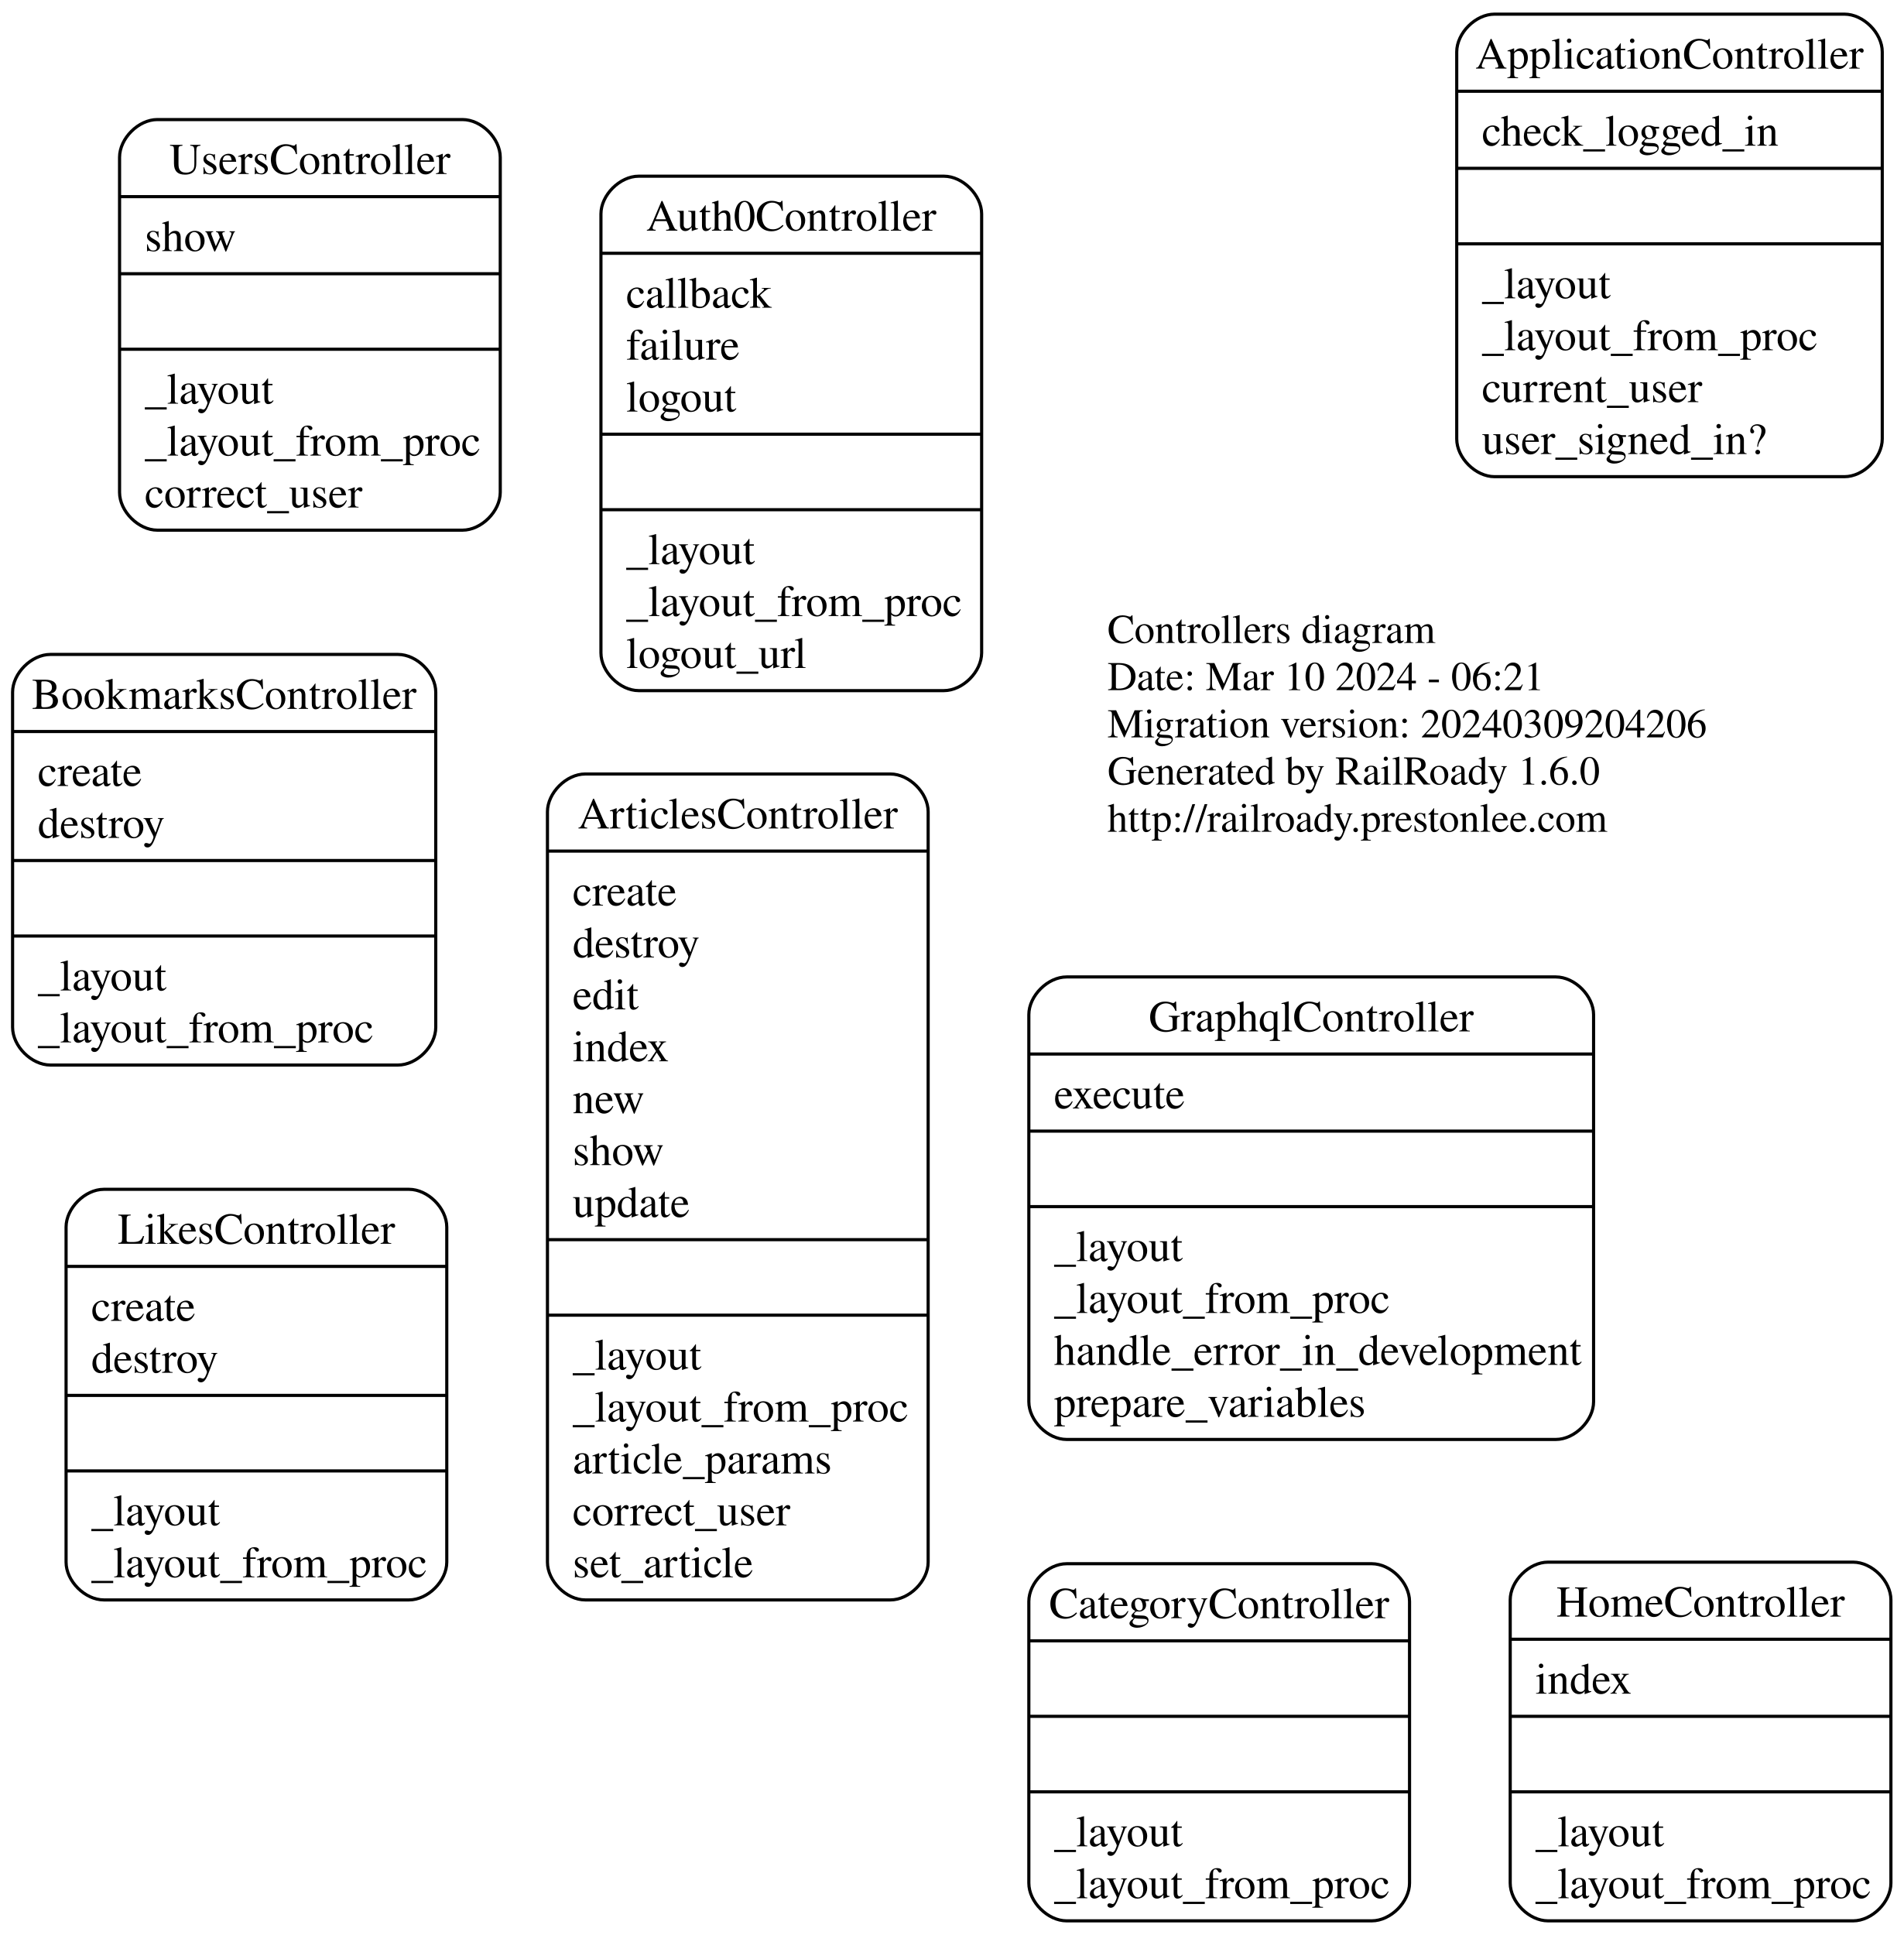
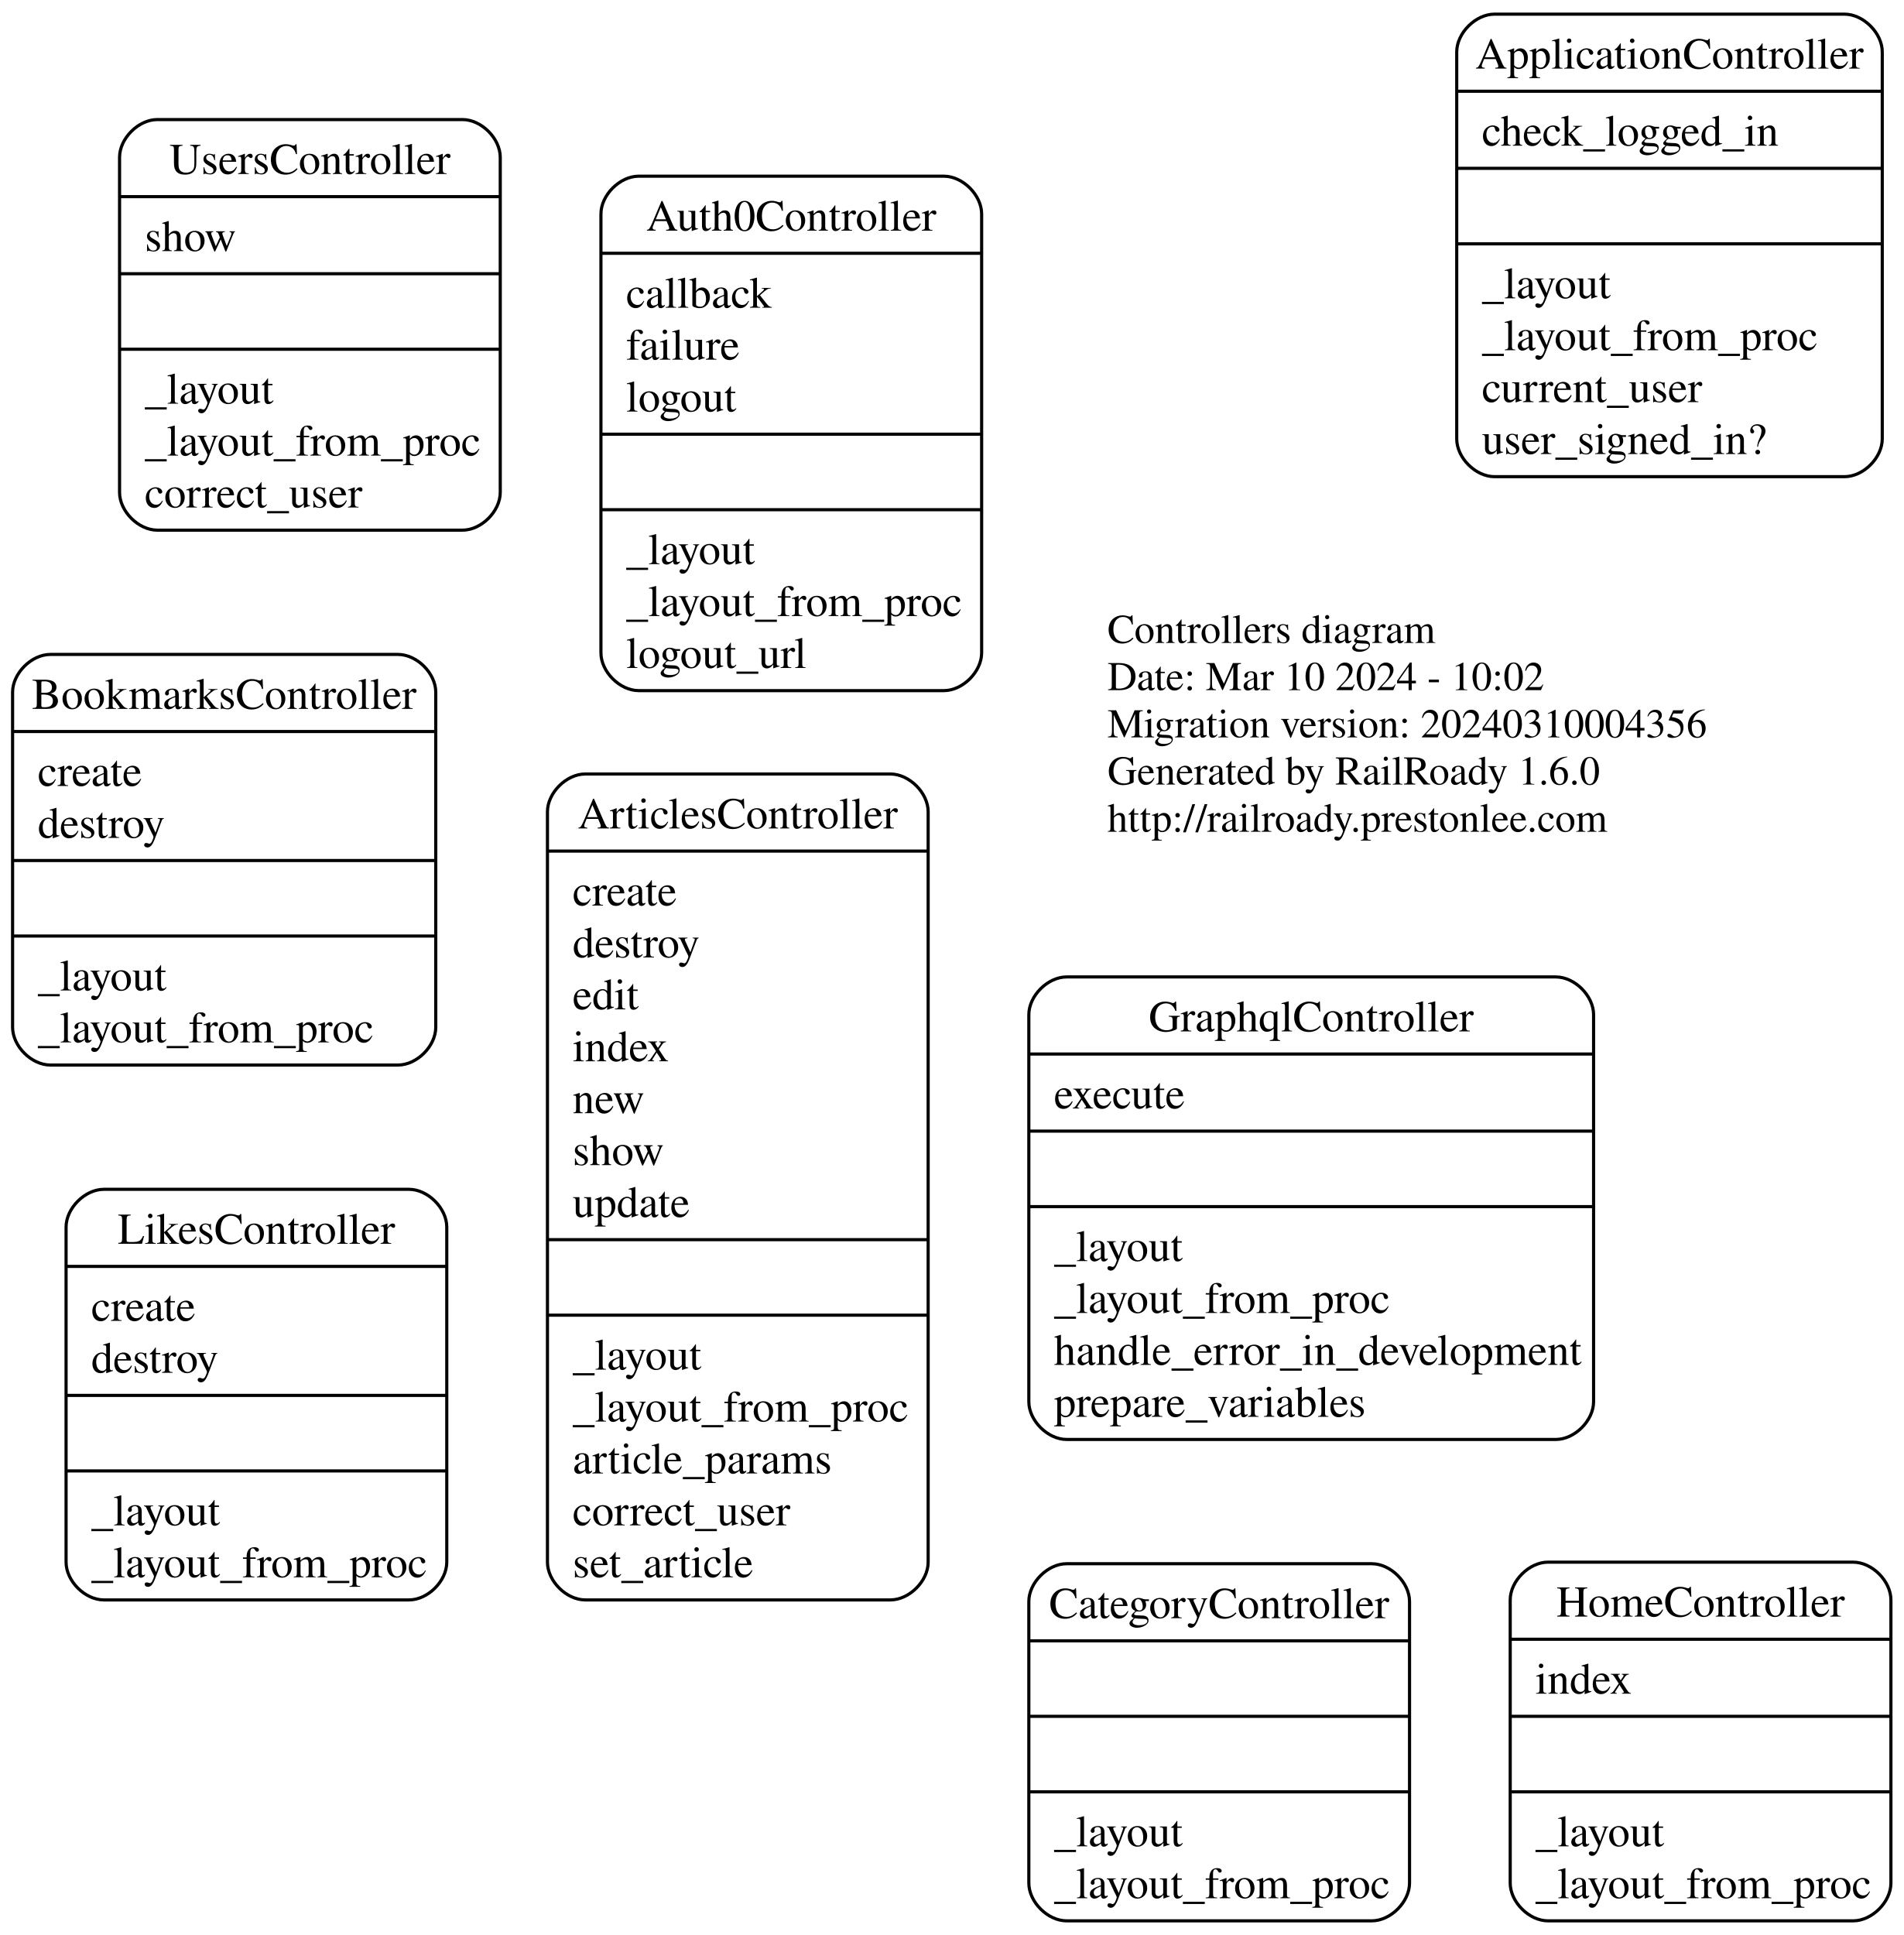
<svg xmlns="http://www.w3.org/2000/svg" width="605pt" height="615pt" viewBox="0.00 0.00 605.00 615.00">
  <g id="graph0" class="graph" transform="scale(1 1) rotate(0) translate(4 611)">
    <polygon fill="none" stroke="none" points="-4,4 -4,-611 601,-611 601,4 -4,4" />
    <g id="node1" class="node">
      <text text-anchor="start" x="348" y="-406.65" font-family="Times,serif" font-size="13.00">Controllers diagram</text>
-       <text text-anchor="start" x="348" y="-391.65" font-family="Times,serif" font-size="13.00">Date: Mar 10 2024 - 06:21</text>
-       <text text-anchor="start" x="348" y="-376.65" font-family="Times,serif" font-size="13.00">Migration version: 20240309204206</text>
+       <text text-anchor="start" x="348" y="-391.65" font-family="Times,serif" font-size="13.00">Date: Mar 10 2024 - 10:02</text>
+       <text text-anchor="start" x="348" y="-376.65" font-family="Times,serif" font-size="13.00">Migration version: 20240310004356</text>
      <text text-anchor="start" x="348" y="-361.65" font-family="Times,serif" font-size="13.00">Generated by RailRoady 1.6.0</text>
      <text text-anchor="start" x="348" y="-346.65" font-family="Times,serif" font-size="13.00">http://railroady.prestonlee.com</text>
    </g>
    <g id="node2" class="node">
      <path fill="none" stroke="black" d="M471,-459.5C471,-459.5 582.25,-459.5 582.25,-459.5 588.25,-459.5 594.25,-465.5 594.25,-471.5 594.25,-471.5 594.25,-594.5 594.25,-594.5 594.25,-600.5 588.25,-606.5 582.25,-606.5 582.25,-606.5 471,-606.5 471,-606.5 465,-606.5 459,-600.5 459,-594.5 459,-594.5 459,-471.5 459,-471.5 459,-465.5 465,-459.5 471,-459.5" />
      <text text-anchor="middle" x="526.62" y="-589.2" font-family="Times,serif" font-size="14.00">ApplicationController</text>
      <polyline fill="none" stroke="black" points="459,-582 594.25,-582" />
      <text text-anchor="start" x="467" y="-564.7" font-family="Times,serif" font-size="14.00">check_logged_in</text>
      <polyline fill="none" stroke="black" points="459,-557.5 594.25,-557.5" />
      <polyline fill="none" stroke="black" points="459,-533.5 594.25,-533.5" />
      <text text-anchor="start" x="467" y="-516.2" font-family="Times,serif" font-size="14.00">_layout</text>
      <text text-anchor="start" x="467" y="-499.7" font-family="Times,serif" font-size="14.00">_layout_from_proc</text>
      <text text-anchor="start" x="467" y="-483.2" font-family="Times,serif" font-size="14.00">current_user</text>
      <text text-anchor="start" x="467" y="-466.7" font-family="Times,serif" font-size="14.00">user_signed_in?</text>
    </g>
    <g id="node3" class="node">
      <path fill="none" stroke="black" d="M182,-102.5C182,-102.5 279,-102.5 279,-102.5 285,-102.5 291,-108.5 291,-114.5 291,-114.5 291,-353 291,-353 291,-359 285,-365 279,-365 279,-365 182,-365 182,-365 176,-365 170,-359 170,-353 170,-353 170,-114.5 170,-114.5 170,-108.5 176,-102.5 182,-102.5" />
      <text text-anchor="middle" x="230.5" y="-347.7" font-family="Times,serif" font-size="14.00">ArticlesController</text>
      <polyline fill="none" stroke="black" points="170,-340.5 291,-340.5" />
      <text text-anchor="start" x="178" y="-323.2" font-family="Times,serif" font-size="14.00">create</text>
      <text text-anchor="start" x="178" y="-306.7" font-family="Times,serif" font-size="14.00">destroy</text>
      <text text-anchor="start" x="178" y="-290.2" font-family="Times,serif" font-size="14.00">edit</text>
      <text text-anchor="start" x="178" y="-273.7" font-family="Times,serif" font-size="14.00">index</text>
      <text text-anchor="start" x="178" y="-257.2" font-family="Times,serif" font-size="14.00">new</text>
      <text text-anchor="start" x="178" y="-240.7" font-family="Times,serif" font-size="14.00">show</text>
      <text text-anchor="start" x="178" y="-224.2" font-family="Times,serif" font-size="14.00">update</text>
      <polyline fill="none" stroke="black" points="170,-217 291,-217" />
      <polyline fill="none" stroke="black" points="170,-193 291,-193" />
      <text text-anchor="start" x="178" y="-175.7" font-family="Times,serif" font-size="14.00">_layout</text>
      <text text-anchor="start" x="178" y="-159.2" font-family="Times,serif" font-size="14.00">_layout_from_proc</text>
      <text text-anchor="start" x="178" y="-142.7" font-family="Times,serif" font-size="14.00">article_params</text>
      <text text-anchor="start" x="178" y="-126.2" font-family="Times,serif" font-size="14.00">correct_user</text>
      <text text-anchor="start" x="178" y="-109.7" font-family="Times,serif" font-size="14.00">set_article</text>
    </g>
    <g id="node4" class="node">
      <path fill="none" stroke="black" d="M199,-391.5C199,-391.5 296,-391.5 296,-391.5 302,-391.5 308,-397.5 308,-403.5 308,-403.5 308,-543 308,-543 308,-549 302,-555 296,-555 296,-555 199,-555 199,-555 193,-555 187,-549 187,-543 187,-543 187,-403.5 187,-403.5 187,-397.5 193,-391.5 199,-391.5" />
      <text text-anchor="middle" x="247.5" y="-537.7" font-family="Times,serif" font-size="14.00">Auth0Controller</text>
      <polyline fill="none" stroke="black" points="187,-530.5 308,-530.5" />
      <text text-anchor="start" x="195" y="-513.2" font-family="Times,serif" font-size="14.00">callback</text>
      <text text-anchor="start" x="195" y="-496.7" font-family="Times,serif" font-size="14.00">failure</text>
      <text text-anchor="start" x="195" y="-480.2" font-family="Times,serif" font-size="14.00">logout</text>
      <polyline fill="none" stroke="black" points="187,-473 308,-473" />
      <polyline fill="none" stroke="black" points="187,-449 308,-449" />
      <text text-anchor="start" x="195" y="-431.7" font-family="Times,serif" font-size="14.00">_layout</text>
      <text text-anchor="start" x="195" y="-415.2" font-family="Times,serif" font-size="14.00">_layout_from_proc</text>
      <text text-anchor="start" x="195" y="-398.7" font-family="Times,serif" font-size="14.00">logout_url</text>
    </g>
    <g id="node5" class="node">
      <path fill="none" stroke="black" d="M12,-272.5C12,-272.5 122.5,-272.5 122.5,-272.5 128.5,-272.5 134.5,-278.5 134.5,-284.5 134.5,-284.5 134.5,-391 134.5,-391 134.5,-397 128.5,-403 122.5,-403 122.5,-403 12,-403 12,-403 6,-403 0,-397 0,-391 0,-391 0,-284.5 0,-284.5 0,-278.5 6,-272.5 12,-272.5" />
      <text text-anchor="middle" x="67.25" y="-385.7" font-family="Times,serif" font-size="14.00">BookmarksController</text>
      <polyline fill="none" stroke="black" points="0,-378.5 134.5,-378.5" />
      <text text-anchor="start" x="8" y="-361.2" font-family="Times,serif" font-size="14.00">create</text>
      <text text-anchor="start" x="8" y="-344.7" font-family="Times,serif" font-size="14.00">destroy</text>
      <polyline fill="none" stroke="black" points="0,-337.5 134.5,-337.5" />
      <polyline fill="none" stroke="black" points="0,-313.5 134.5,-313.5" />
      <text text-anchor="start" x="8" y="-296.2" font-family="Times,serif" font-size="14.00">_layout</text>
      <text text-anchor="start" x="8" y="-279.7" font-family="Times,serif" font-size="14.00">_layout_from_proc</text>
    </g>
    <g id="node6" class="node">
      <path fill="none" stroke="black" d="M335,-0.5C335,-0.5 432,-0.5 432,-0.5 438,-0.5 444,-6.5 444,-12.5 444,-12.5 444,-102 444,-102 444,-108 438,-114 432,-114 432,-114 335,-114 335,-114 329,-114 323,-108 323,-102 323,-102 323,-12.5 323,-12.5 323,-6.5 329,-0.5 335,-0.5" />
      <text text-anchor="middle" x="383.5" y="-96.7" font-family="Times,serif" font-size="14.00">CategoryController</text>
      <polyline fill="none" stroke="black" points="323,-89.5 444,-89.5" />
      <polyline fill="none" stroke="black" points="323,-65.5 444,-65.5" />
      <polyline fill="none" stroke="black" points="323,-41.5 444,-41.5" />
      <text text-anchor="start" x="331" y="-24.2" font-family="Times,serif" font-size="14.00">_layout</text>
      <text text-anchor="start" x="331" y="-7.7" font-family="Times,serif" font-size="14.00">_layout_from_proc</text>
    </g>
    <g id="node7" class="node">
      <path fill="none" stroke="black" d="M335,-153.5C335,-153.5 490.5,-153.5 490.5,-153.5 496.5,-153.5 502.5,-159.5 502.5,-165.5 502.5,-165.5 502.5,-288.5 502.5,-288.5 502.5,-294.5 496.5,-300.5 490.5,-300.5 490.5,-300.5 335,-300.5 335,-300.5 329,-300.5 323,-294.5 323,-288.5 323,-288.5 323,-165.5 323,-165.5 323,-159.5 329,-153.5 335,-153.5" />
      <text text-anchor="middle" x="412.75" y="-283.2" font-family="Times,serif" font-size="14.00">GraphqlController</text>
      <polyline fill="none" stroke="black" points="323,-276 502.5,-276" />
      <text text-anchor="start" x="331" y="-258.7" font-family="Times,serif" font-size="14.00">execute</text>
      <polyline fill="none" stroke="black" points="323,-251.5 502.5,-251.5" />
      <polyline fill="none" stroke="black" points="323,-227.5 502.5,-227.5" />
      <text text-anchor="start" x="331" y="-210.2" font-family="Times,serif" font-size="14.00">_layout</text>
      <text text-anchor="start" x="331" y="-193.7" font-family="Times,serif" font-size="14.00">_layout_from_proc</text>
      <text text-anchor="start" x="331" y="-177.2" font-family="Times,serif" font-size="14.00">handle_error_in_development</text>
      <text text-anchor="start" x="331" y="-160.7" font-family="Times,serif" font-size="14.00">prepare_variables</text>
    </g>
    <g id="node8" class="node">
      <path fill="none" stroke="black" d="M488,-0.5C488,-0.5 585,-0.5 585,-0.5 591,-0.5 597,-6.5 597,-12.5 597,-12.5 597,-102.5 597,-102.5 597,-108.5 591,-114.5 585,-114.5 585,-114.5 488,-114.5 488,-114.5 482,-114.5 476,-108.5 476,-102.5 476,-102.5 476,-12.5 476,-12.5 476,-6.5 482,-0.5 488,-0.5" />
      <text text-anchor="middle" x="536.5" y="-97.2" font-family="Times,serif" font-size="14.00">HomeController</text>
      <polyline fill="none" stroke="black" points="476,-90 597,-90" />
      <text text-anchor="start" x="484" y="-72.7" font-family="Times,serif" font-size="14.00">index</text>
      <polyline fill="none" stroke="black" points="476,-65.5 597,-65.5" />
      <polyline fill="none" stroke="black" points="476,-41.5 597,-41.5" />
      <text text-anchor="start" x="484" y="-24.2" font-family="Times,serif" font-size="14.00">_layout</text>
      <text text-anchor="start" x="484" y="-7.7" font-family="Times,serif" font-size="14.00">_layout_from_proc</text>
    </g>
    <g id="node9" class="node">
      <path fill="none" stroke="black" d="M29,-102.5C29,-102.5 126,-102.5 126,-102.5 132,-102.5 138,-108.5 138,-114.5 138,-114.5 138,-221 138,-221 138,-227 132,-233 126,-233 126,-233 29,-233 29,-233 23,-233 17,-227 17,-221 17,-221 17,-114.5 17,-114.5 17,-108.5 23,-102.5 29,-102.5" />
      <text text-anchor="middle" x="77.5" y="-215.7" font-family="Times,serif" font-size="14.00">LikesController</text>
      <polyline fill="none" stroke="black" points="17,-208.5 138,-208.5" />
      <text text-anchor="start" x="25" y="-191.2" font-family="Times,serif" font-size="14.00">create</text>
      <text text-anchor="start" x="25" y="-174.7" font-family="Times,serif" font-size="14.00">destroy</text>
      <polyline fill="none" stroke="black" points="17,-167.5 138,-167.5" />
      <polyline fill="none" stroke="black" points="17,-143.5 138,-143.5" />
      <text text-anchor="start" x="25" y="-126.2" font-family="Times,serif" font-size="14.00">_layout</text>
      <text text-anchor="start" x="25" y="-109.7" font-family="Times,serif" font-size="14.00">_layout_from_proc</text>
    </g>
    <g id="node10" class="node">
      <path fill="none" stroke="black" d="M46,-442.5C46,-442.5 143,-442.5 143,-442.5 149,-442.5 155,-448.5 155,-454.5 155,-454.5 155,-561 155,-561 155,-567 149,-573 143,-573 143,-573 46,-573 46,-573 40,-573 34,-567 34,-561 34,-561 34,-454.5 34,-454.5 34,-448.5 40,-442.5 46,-442.5" />
      <text text-anchor="middle" x="94.5" y="-555.7" font-family="Times,serif" font-size="14.00">UsersController</text>
      <polyline fill="none" stroke="black" points="34,-548.5 155,-548.5" />
      <text text-anchor="start" x="42" y="-531.2" font-family="Times,serif" font-size="14.00">show</text>
      <polyline fill="none" stroke="black" points="34,-524 155,-524" />
      <polyline fill="none" stroke="black" points="34,-500 155,-500" />
      <text text-anchor="start" x="42" y="-482.7" font-family="Times,serif" font-size="14.00">_layout</text>
      <text text-anchor="start" x="42" y="-466.2" font-family="Times,serif" font-size="14.00">_layout_from_proc</text>
      <text text-anchor="start" x="42" y="-449.7" font-family="Times,serif" font-size="14.00">correct_user</text>
    </g>
  </g>
</svg>
